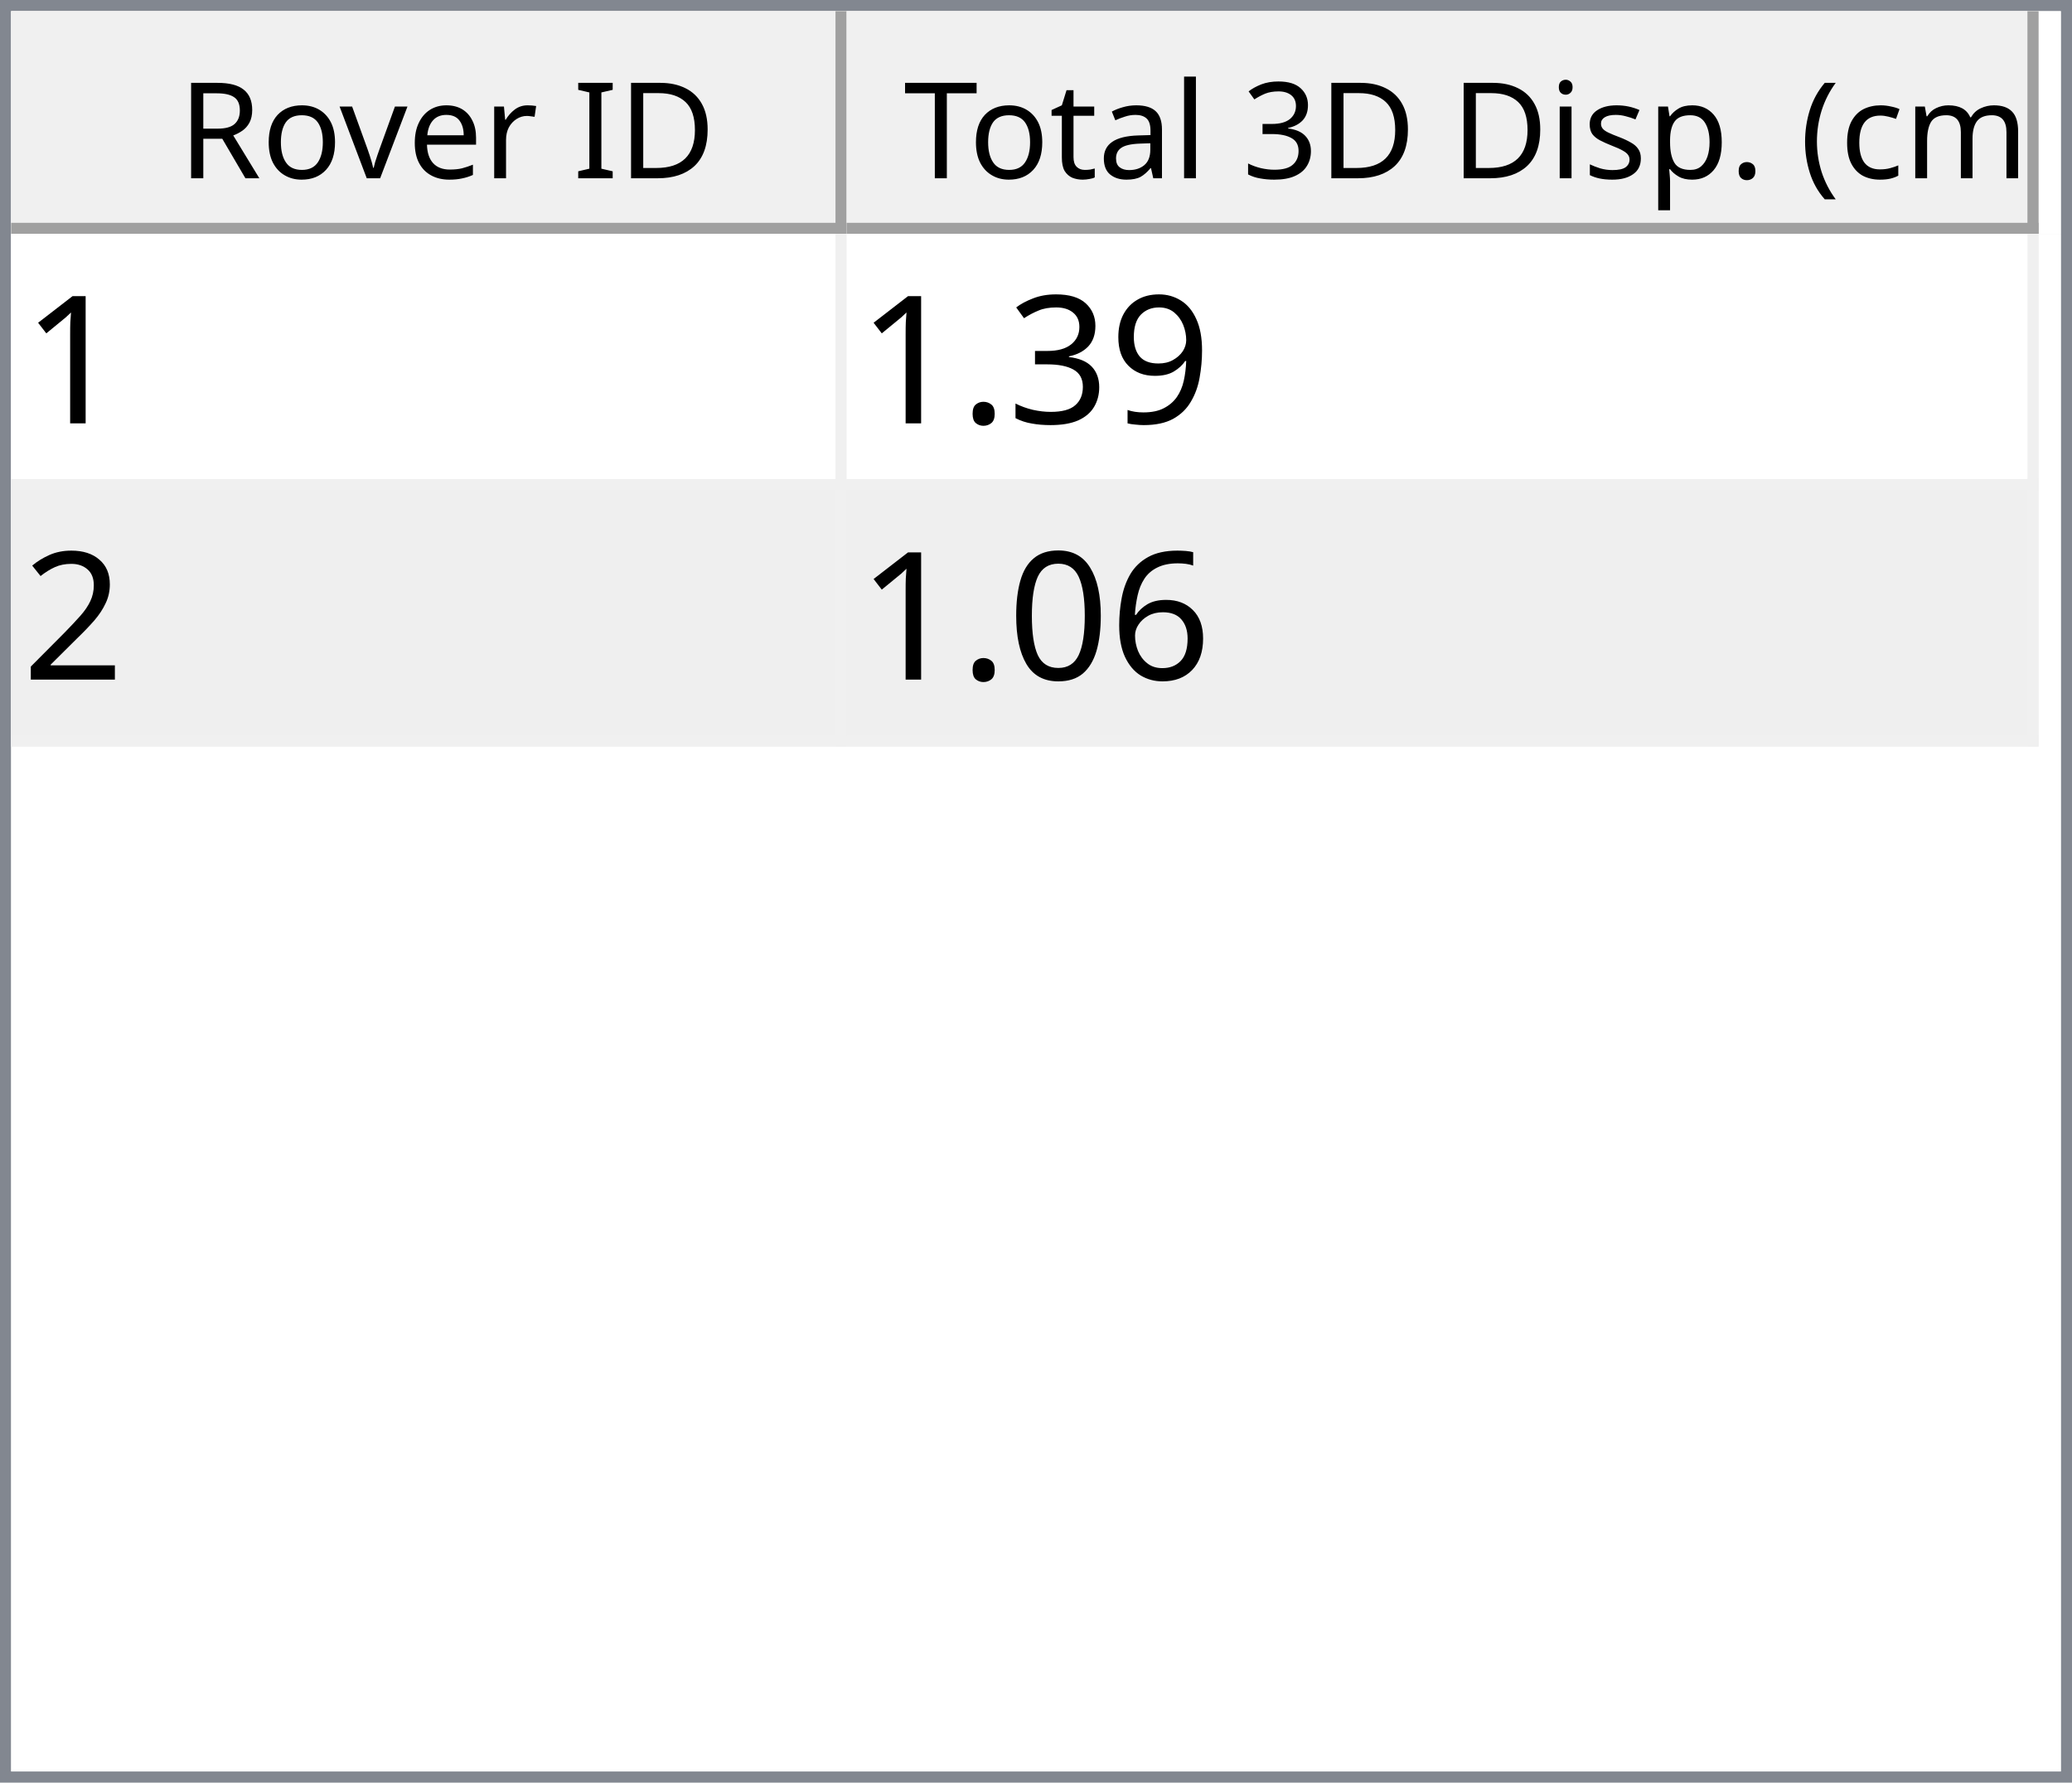
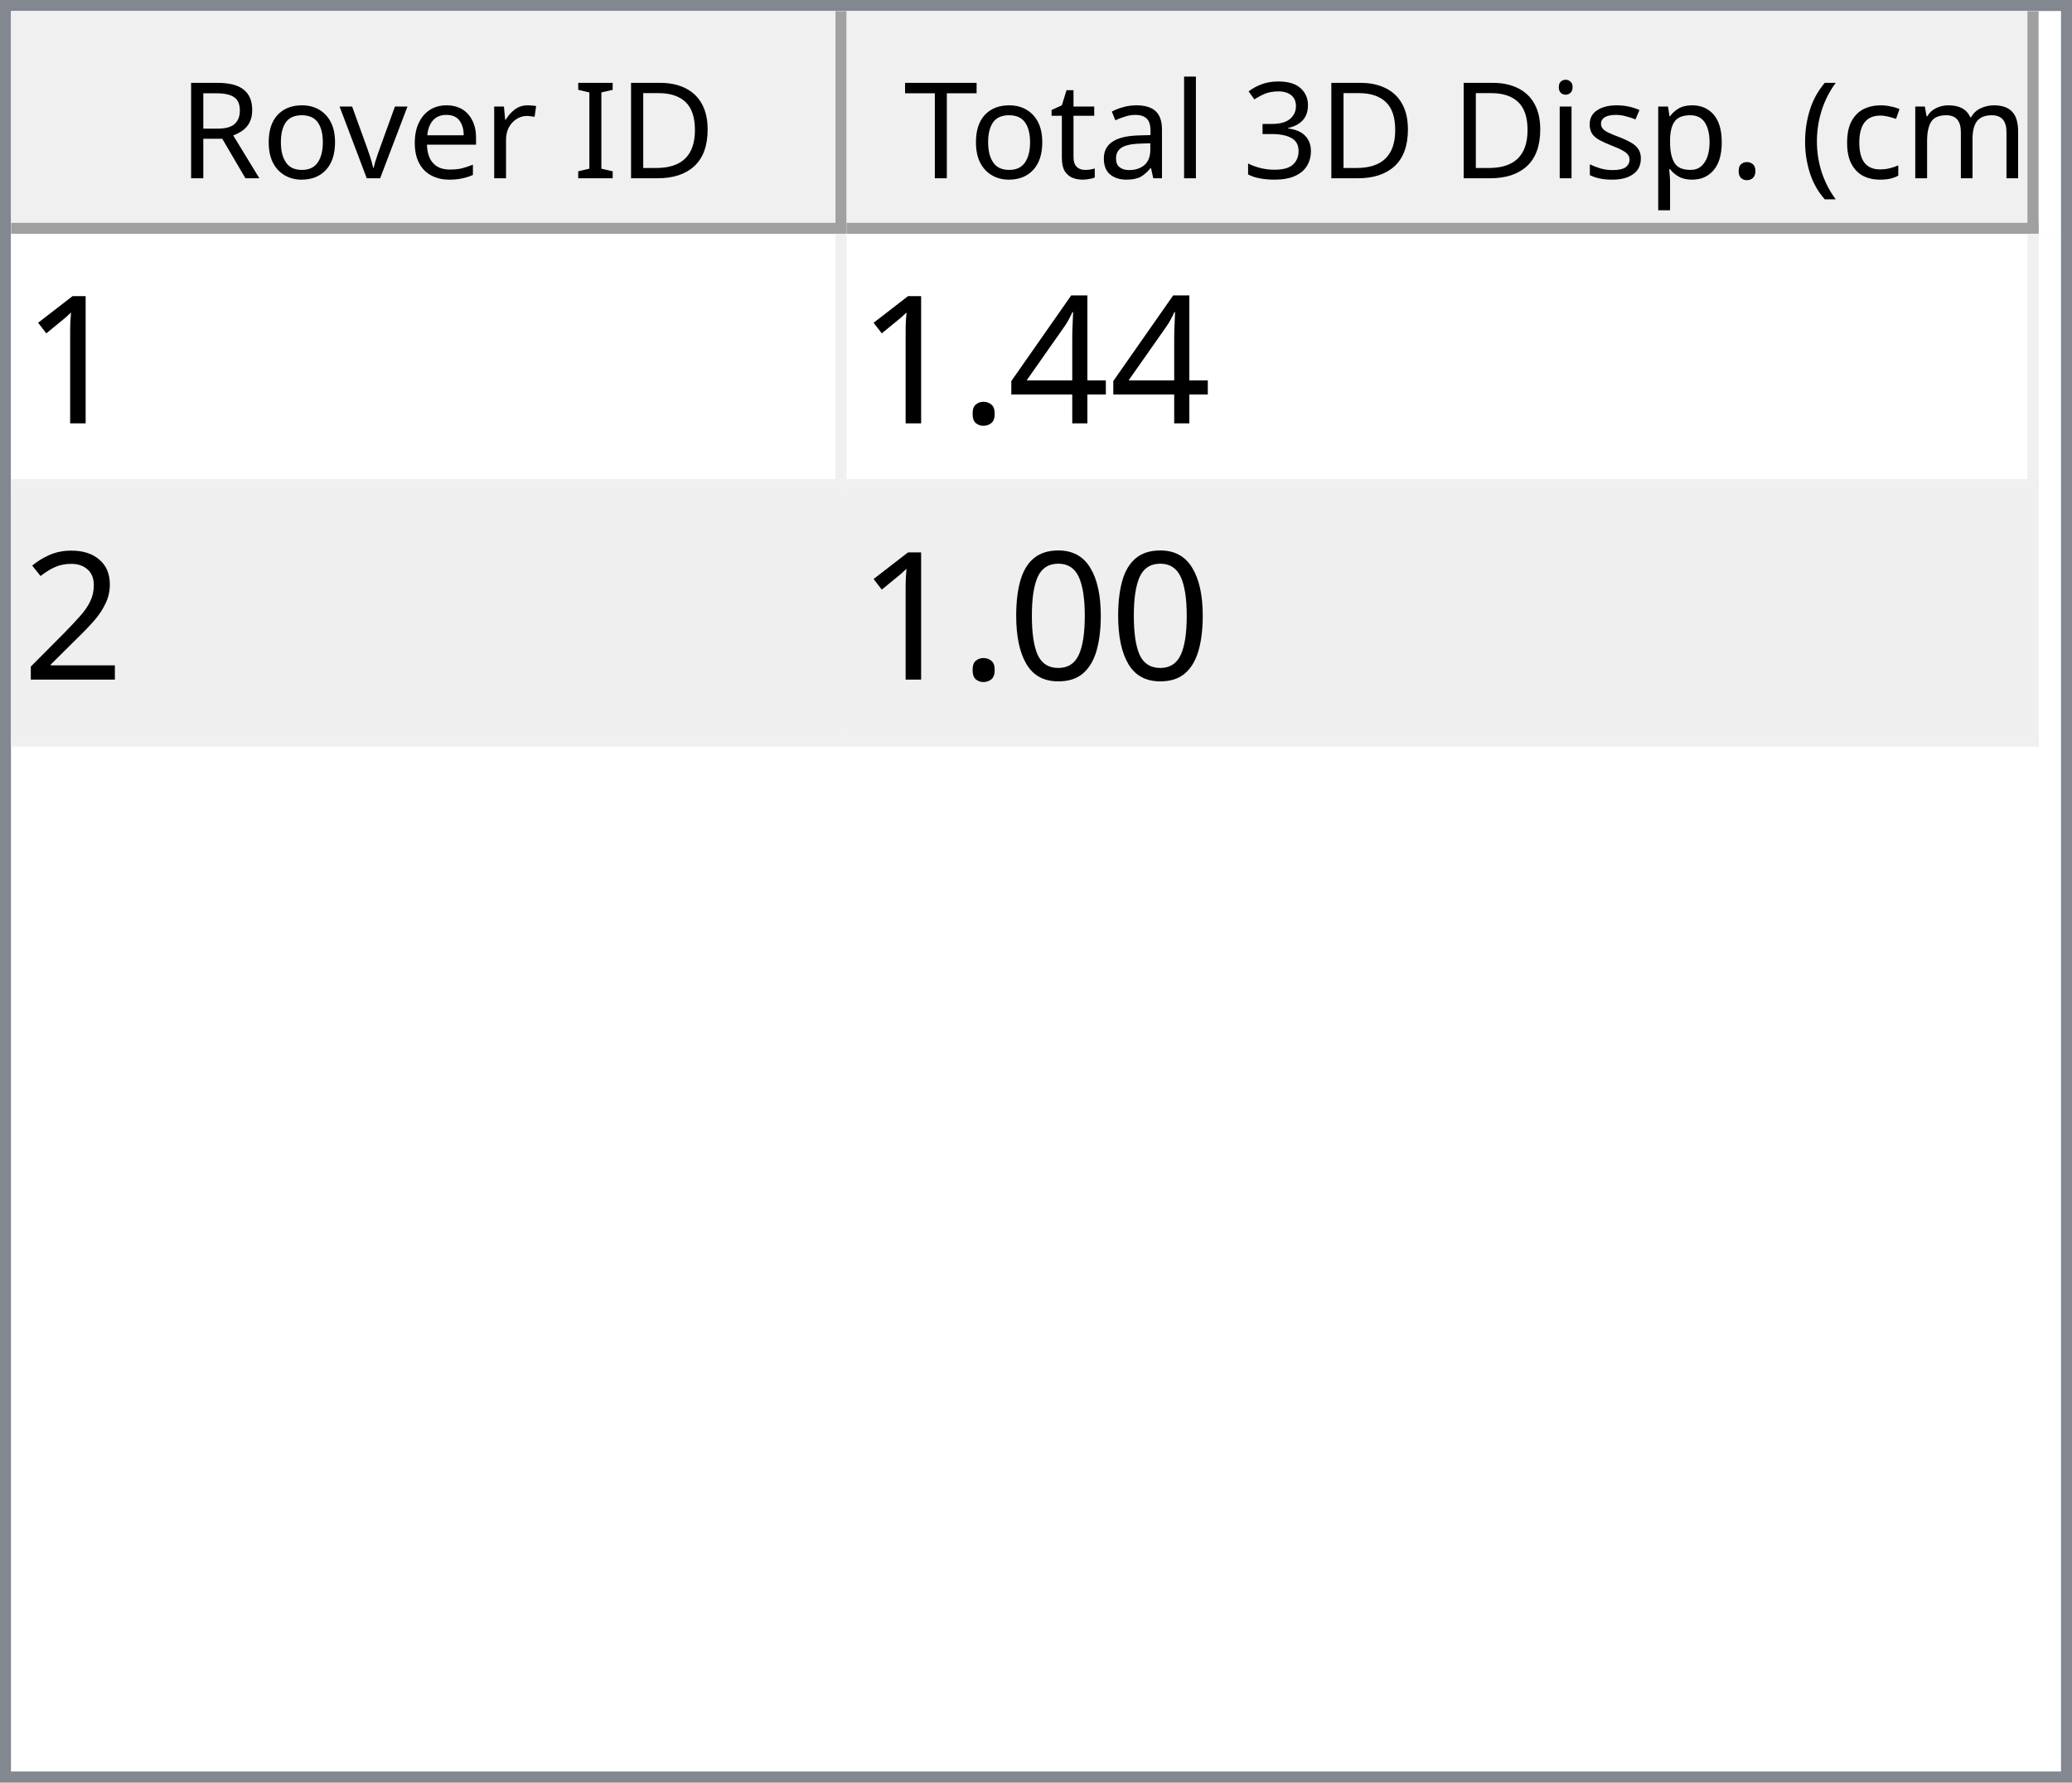
<svg xmlns="http://www.w3.org/2000/svg" style="fill-opacity:1; color-rendering:auto; color-interpolation:auto; text-rendering:auto; stroke:black; stroke-linecap:square; stroke-miterlimit:10; shape-rendering:auto; stroke-opacity:1; fill:black; stroke-dasharray:none; font-weight:normal; stroke-width:1; font-family:'Dialog'; font-style:normal; stroke-linejoin:miter; font-size:12px; stroke-dashoffset:0; image-rendering:auto;" width="186" height="160">
  <defs id="genericDefs" />
  <g>
    <defs id="defs1">
      <clipPath clipPathUnits="userSpaceOnUse" id="clipPath1">
        <path d="M0 0 L186 0 L186 160 L0 160 L0 0 Z" />
      </clipPath>
      <clipPath clipPathUnits="userSpaceOnUse" id="clipPath2">
        <path d="M0 0 L0 160 L186 160 L186 0 Z" />
      </clipPath>
      <clipPath clipPathUnits="userSpaceOnUse" id="clipPath3">
        <path d="M0 0 L0 20 L184 20 L184 0 Z" />
      </clipPath>
      <clipPath clipPathUnits="userSpaceOnUse" id="clipPath4">
        <path d="M0 0 L0 20 L75 20 L75 0 Z" />
      </clipPath>
      <clipPath clipPathUnits="userSpaceOnUse" id="clipPath5">
        <path d="M1 1 L1 19 L74 19 L74 1 Z" />
      </clipPath>
      <clipPath clipPathUnits="userSpaceOnUse" id="clipPath6">
        <path d="M0 0 L0 18 L73 18 L73 0 Z" />
      </clipPath>
      <clipPath clipPathUnits="userSpaceOnUse" id="clipPath7">
        <path d="M-0.5 -0.5 L-0.5 19.5 L74.5 19.5 L74.5 -0.5 Z" />
      </clipPath>
      <clipPath clipPathUnits="userSpaceOnUse" id="clipPath8">
        <path d="M0 0 L0 20 L107 20 L107 0 Z" />
      </clipPath>
      <clipPath clipPathUnits="userSpaceOnUse" id="clipPath9">
        <path d="M1 1 L1 19 L106 19 L106 1 Z" />
      </clipPath>
      <clipPath clipPathUnits="userSpaceOnUse" id="clipPath10">
        <path d="M0 0 L0 18 L105 18 L105 0 Z" />
      </clipPath>
      <clipPath clipPathUnits="userSpaceOnUse" id="clipPath11">
        <path d="M-0.5 -0.5 L-0.5 19.5 L106.5 19.5 L106.5 -0.5 Z" />
      </clipPath>
      <clipPath clipPathUnits="userSpaceOnUse" id="clipPath12">
        <path d="M0 0 L0 138 L184 138 L184 0 Z" />
      </clipPath>
      <clipPath clipPathUnits="userSpaceOnUse" id="clipPath13">
        <path d="M0 0 L0 46 L182 46 L182 0 Z" />
      </clipPath>
      <clipPath clipPathUnits="userSpaceOnUse" id="clipPath14">
        <path d="M-0.5 -0.5 L-0.5 45.5 L181.5 45.5 L181.5 -0.5 Z" />
      </clipPath>
      <clipPath clipPathUnits="userSpaceOnUse" id="clipPath15">
        <path d="M0 0 L0 22 L74 22 L74 0 Z" />
      </clipPath>
      <clipPath clipPathUnits="userSpaceOnUse" id="clipPath16">
        <path d="M0 0 L0 22 L106 22 L106 0 Z" />
      </clipPath>
      <font horiz-adv-x="64.551" id="font1">
        <font-face ascent="107.91" descent="25.098" units-per-em="100" style="font-style:normal; font-family:Segoe UI; font-weight:normal;" />
        <missing-glyph horiz-adv-x="64.551" d="M8.109 0 L8.109 68.266 L56.453 68.266 L56.453 0 L8.109 0 ZM15.328 7.234 L49.219 7.234 L49.219 61.031 L15.328 61.031 L15.328 7.234 Z" />
        <glyph unicode="D" horiz-adv-x="70.117" d="M9.188 0 L9.188 70.016 L28.516 70.016 Q65.531 70.016 65.531 35.891 Q65.531 19.672 55.25 9.836 Q44.969 0 27.734 0 L9.188 0 ZM17.391 62.594 L17.391 7.422 L27.828 7.422 Q41.609 7.422 49.273 14.797 Q56.938 22.172 56.938 35.688 Q56.938 62.594 28.328 62.594 L17.391 62.594 Z" />
        <glyph unicode="I" horiz-adv-x="26.611" d="M17.391 0 L9.188 0 L9.188 70.016 L17.391 70.016 L17.391 0 Z" />
        <glyph unicode=" " horiz-adv-x="27.393" d="" />
        <glyph unicode="r" horiz-adv-x="34.766" d="M34.188 41.891 Q32.078 43.5 28.125 43.5 Q23 43.5 19.555 38.672 Q16.109 33.844 16.109 25.484 L16.109 0 L8.109 0 L8.109 50 L16.109 50 L16.109 39.703 L16.312 39.703 Q18.016 44.969 21.531 47.922 Q25.047 50.875 29.391 50.875 Q32.516 50.875 34.188 50.203 L34.188 41.891 Z" />
        <glyph unicode="e" horiz-adv-x="52.295" d="M48.297 23 L12.984 23 Q13.188 14.656 17.484 10.109 Q21.781 5.562 29.297 5.562 Q37.75 5.562 44.828 11.141 L44.828 3.609 Q38.234 -1.172 27.391 -1.172 Q16.797 -1.172 10.742 5.641 Q4.688 12.453 4.688 24.812 Q4.688 36.469 11.305 43.82 Q17.922 51.172 27.734 51.172 Q37.547 51.172 42.922 44.828 Q48.297 38.484 48.297 27.203 L48.297 23 ZM40.094 29.781 Q40.047 36.719 36.75 40.578 Q33.453 44.438 27.594 44.438 Q21.922 44.438 17.969 40.383 Q14.016 36.328 13.094 29.781 L40.094 29.781 Z" />
        <glyph unicode="v" horiz-adv-x="47.9" d="M47.406 50 L27.484 0 L19.625 0 L0.688 50 L9.469 50 L22.172 13.672 Q23.578 9.672 23.922 6.688 L24.125 6.688 Q24.609 10.453 25.688 13.484 L38.969 50 L47.406 50 Z" />
        <glyph unicode="o" horiz-adv-x="58.594" d="M29 -1.172 Q17.922 -1.172 11.305 5.836 Q4.688 12.844 4.688 24.422 Q4.688 37.016 11.57 44.094 Q18.453 51.172 30.172 51.172 Q41.359 51.172 47.633 44.289 Q53.906 37.406 53.906 25.203 Q53.906 13.234 47.141 6.031 Q40.375 -1.172 29 -1.172 ZM29.594 44.438 Q21.875 44.438 17.383 39.188 Q12.891 33.938 12.891 24.703 Q12.891 15.828 17.43 10.695 Q21.969 5.562 29.594 5.562 Q37.359 5.562 41.531 10.594 Q45.703 15.625 45.703 24.906 Q45.703 34.281 41.531 39.359 Q37.359 44.438 29.594 44.438 Z" />
        <glyph unicode="R" horiz-adv-x="59.814" d="M59.375 0 L49.609 0 L37.891 19.625 Q36.281 22.359 34.766 24.289 Q33.25 26.219 31.664 27.438 Q30.078 28.656 28.25 29.219 Q26.422 29.781 24.125 29.781 L17.391 29.781 L17.391 0 L9.188 0 L9.188 70.016 L30.078 70.016 Q34.672 70.016 38.555 68.867 Q42.438 67.719 45.289 65.375 Q48.141 63.031 49.758 59.547 Q51.375 56.062 51.375 51.375 Q51.375 47.703 50.273 44.656 Q49.172 41.609 47.148 39.211 Q45.125 36.812 42.266 35.133 Q39.406 33.453 35.844 32.516 L35.844 32.328 Q37.594 31.547 38.891 30.547 Q40.188 29.547 41.359 28.18 Q42.531 26.812 43.68 25.078 Q44.828 23.344 46.234 21.047 L59.375 0 ZM17.391 62.594 L17.391 37.203 L28.516 37.203 Q31.594 37.203 34.203 38.133 Q36.812 39.062 38.719 40.797 Q40.625 42.531 41.703 45.047 Q42.781 47.562 42.781 50.688 Q42.781 56.297 39.141 59.445 Q35.5 62.594 28.609 62.594 L17.391 62.594 Z" />
        <glyph unicode=")" horiz-adv-x="30.176" d="M8.297 -15.922 L1.172 -15.922 Q16.406 2.344 16.406 26.812 Q16.406 51.469 1.078 70.016 L8.297 70.016 Q23.531 52.156 23.531 26.703 Q23.531 1.375 8.297 -15.922 Z" />
        <glyph unicode="m" horiz-adv-x="86.133" d="M79.109 0 L71.094 0 L71.094 28.719 Q71.094 37.016 68.531 40.727 Q65.969 44.438 59.906 44.438 Q54.781 44.438 51.195 39.75 Q47.609 35.062 47.609 28.516 L47.609 0 L39.594 0 L39.594 29.688 Q39.594 44.438 28.219 44.438 Q22.953 44.438 19.531 40.016 Q16.109 35.594 16.109 28.516 L16.109 0 L8.109 0 L8.109 50 L16.109 50 L16.109 42.094 L16.312 42.094 Q21.625 51.172 31.844 51.172 Q36.969 51.172 40.773 48.312 Q44.578 45.453 46 40.828 Q51.562 51.172 62.594 51.172 Q79.109 51.172 79.109 30.812 L79.109 0 Z" />
        <glyph unicode="c" horiz-adv-x="46.191" d="M42.188 2.297 Q36.422 -1.172 28.516 -1.172 Q17.828 -1.172 11.258 5.789 Q4.688 12.75 4.688 23.828 Q4.688 36.188 11.766 43.68 Q18.844 51.172 30.672 51.172 Q37.25 51.172 42.281 48.734 L42.281 40.531 Q36.719 44.438 30.375 44.438 Q22.703 44.438 17.797 38.945 Q12.891 33.453 12.891 24.516 Q12.891 15.719 17.508 10.641 Q22.125 5.562 29.891 5.562 Q36.422 5.562 42.188 9.906 L42.188 2.297 Z" />
        <glyph unicode="(" horiz-adv-x="30.176" d="M29.109 -15.922 L21.969 -15.922 Q6.844 1.375 6.844 26.703 Q6.844 52.156 21.969 70.016 L29.203 70.016 Q13.875 51.469 13.875 26.812 Q13.875 2.344 29.109 -15.922 Z" />
        <glyph unicode="." horiz-adv-x="21.68" d="M10.891 -1.078 Q8.641 -1.078 7.055 0.539 Q5.469 2.156 5.469 4.391 Q5.469 6.641 7.055 8.273 Q8.641 9.906 10.891 9.906 Q13.188 9.906 14.797 8.273 Q16.406 6.641 16.406 4.391 Q16.406 2.156 14.797 0.539 Q13.188 -1.078 10.891 -1.078 Z" />
        <glyph unicode="p" horiz-adv-x="58.789" d="M16.312 7.234 L16.109 7.234 L16.109 -23 L8.109 -23 L8.109 50 L16.109 50 L16.109 41.219 L16.312 41.219 Q22.219 51.172 33.594 51.172 Q43.266 51.172 48.688 44.461 Q54.109 37.75 54.109 26.469 Q54.109 13.922 48 6.375 Q41.891 -1.172 31.297 -1.172 Q21.578 -1.172 16.312 7.234 ZM16.109 27.391 L16.109 20.406 Q16.109 14.203 20.141 9.883 Q24.172 5.562 30.375 5.562 Q37.641 5.562 41.773 11.133 Q45.906 16.703 45.906 26.609 Q45.906 34.969 42.047 39.703 Q38.188 44.438 31.594 44.438 Q24.609 44.438 20.359 39.578 Q16.109 34.719 16.109 27.391 Z" />
        <glyph unicode="s" horiz-adv-x="42.432" d="M5.078 1.812 L5.078 10.406 Q11.625 5.562 19.484 5.562 Q30.031 5.562 30.031 12.594 Q30.031 14.594 29.125 15.992 Q28.219 17.391 26.68 18.461 Q25.141 19.531 23.07 20.383 Q21 21.234 18.609 22.172 Q15.281 23.484 12.766 24.828 Q10.25 26.172 8.57 27.859 Q6.891 29.547 6.031 31.695 Q5.172 33.844 5.172 36.719 Q5.172 40.234 6.789 42.945 Q8.406 45.656 11.086 47.484 Q13.766 49.312 17.211 50.242 Q20.656 51.172 24.312 51.172 Q30.812 51.172 35.938 48.922 L35.938 40.828 Q30.422 44.438 23.25 44.438 Q21 44.438 19.195 43.922 Q17.391 43.406 16.094 42.477 Q14.797 41.547 14.086 40.258 Q13.375 38.969 13.375 37.406 Q13.375 35.453 14.086 34.133 Q14.797 32.812 16.164 31.789 Q17.531 30.766 19.484 29.938 Q21.438 29.109 23.922 28.125 Q27.25 26.859 29.883 25.516 Q32.516 24.172 34.375 22.484 Q36.234 20.797 37.234 18.602 Q38.234 16.406 38.234 13.375 Q38.234 9.672 36.602 6.938 Q34.969 4.203 32.234 2.398 Q29.5 0.594 25.93 -0.289 Q22.359 -1.172 18.453 -1.172 Q10.75 -1.172 5.078 1.812 Z" />
        <glyph unicode="i" horiz-adv-x="24.219" d="M12.203 62.703 Q10.062 62.703 8.547 64.164 Q7.031 65.625 7.031 67.875 Q7.031 70.125 8.547 71.609 Q10.062 73.094 12.203 73.094 Q14.406 73.094 15.945 71.609 Q17.484 70.125 17.484 67.875 Q17.484 65.719 15.945 64.211 Q14.406 62.703 12.203 62.703 ZM16.109 0 L8.109 0 L8.109 50 L16.109 50 L16.109 0 Z" />
        <glyph unicode="3" horiz-adv-x="53.906" d="M46.531 19.828 Q46.531 15.094 44.75 11.211 Q42.969 7.328 39.719 4.57 Q36.469 1.812 31.93 0.297 Q27.391 -1.219 21.922 -1.219 Q11.922 -1.219 6 2.594 L6 11.188 Q13.094 5.609 22.219 5.609 Q25.875 5.609 28.828 6.539 Q31.781 7.469 33.906 9.227 Q36.031 10.984 37.18 13.477 Q38.328 15.969 38.328 19.094 Q38.328 32.812 18.797 32.812 L12.984 32.812 L12.984 39.594 L18.5 39.594 Q35.797 39.594 35.797 52.484 Q35.797 64.406 22.609 64.406 Q15.188 64.406 8.688 59.422 L8.688 67.188 Q15.375 71.188 24.609 71.188 Q29 71.188 32.57 69.969 Q36.141 68.75 38.68 66.555 Q41.219 64.359 42.609 61.281 Q44 58.203 44 54.5 Q44 40.672 30.031 36.719 L30.031 36.531 Q33.594 36.141 36.625 34.797 Q39.656 33.453 41.852 31.305 Q44.047 29.156 45.289 26.25 Q46.531 23.344 46.531 19.828 Z" />
        <glyph unicode="l" horiz-adv-x="24.219" d="M16.109 0 L8.109 0 L8.109 74.031 L16.109 74.031 L16.109 0 Z" />
        <glyph unicode="a" horiz-adv-x="50.879" d="M43.891 0 L35.891 0 L35.891 7.812 L35.688 7.812 Q30.469 -1.172 20.312 -1.172 Q12.844 -1.172 8.617 2.781 Q4.391 6.734 4.391 13.281 Q4.391 27.297 20.906 29.594 L35.891 31.688 Q35.891 44.438 25.594 44.438 Q16.547 44.438 9.281 38.281 L9.281 46.484 Q16.656 51.172 26.266 51.172 Q43.891 51.172 43.891 32.516 L43.891 0 ZM35.891 25.297 L23.828 23.641 Q18.266 22.859 15.43 20.875 Q12.594 18.891 12.594 13.875 Q12.594 10.203 15.211 7.883 Q17.828 5.562 22.172 5.562 Q28.125 5.562 32.008 9.742 Q35.891 13.922 35.891 20.312 L35.891 25.297 Z" />
        <glyph unicode="t" horiz-adv-x="33.887" d="M31.297 0.484 Q28.469 -1.078 23.828 -1.078 Q10.688 -1.078 10.688 13.578 L10.688 43.172 L2.094 43.172 L2.094 50 L10.688 50 L10.688 62.203 L18.703 64.797 L18.703 50 L31.297 50 L31.297 43.172 L18.703 43.172 L18.703 14.984 Q18.703 9.969 20.414 7.82 Q22.125 5.672 26.078 5.672 Q29.109 5.672 31.297 7.328 L31.297 0.484 Z" />
        <glyph unicode="T" horiz-adv-x="52.393" d="M50.594 62.594 L30.375 62.594 L30.375 0 L22.172 0 L22.172 62.594 L2 62.594 L2 70.016 L50.594 70.016 L50.594 62.594 Z" />
      </font>
      <font horiz-adv-x="75.0" id="font2">
        <font-face ascent="100.537" descent="21.973" units-per-em="100" style="font-style:normal; font-family:sans-serif; font-weight:normal;" />
        <missing-glyph horiz-adv-x="75.0" d="M12.5 0 L12.5 62.5 L62.5 62.5 L62.5 0 L12.5 0 ZM14.062 1.562 L60.938 1.562 L60.938 60.938 L14.062 60.938 L14.062 1.562 Z" />
        <glyph unicode="1" horiz-adv-x="55.615" d="M37.25 0 L28.469 0 L28.469 56 Q25.297 52.984 20.141 49.953 Q14.984 46.922 10.891 45.406 L10.891 53.906 Q18.266 57.375 23.781 62.305 Q29.297 67.234 31.594 71.875 L37.25 71.875 L37.25 0 Z" />
-         <glyph unicode="9" horiz-adv-x="55.615" d="M5.469 16.547 L13.922 17.328 Q14.984 11.375 18.016 8.688 Q21.047 6 25.781 6 Q29.828 6 32.883 7.859 Q35.938 9.719 37.891 12.82 Q39.844 15.922 41.164 21.195 Q42.484 26.469 42.484 31.938 Q42.484 32.516 42.438 33.688 Q39.797 29.5 35.234 26.883 Q30.672 24.266 25.344 24.266 Q16.453 24.266 10.305 30.711 Q4.156 37.156 4.156 47.703 Q4.156 58.594 10.578 65.234 Q17 71.875 26.656 71.875 Q33.641 71.875 39.43 68.117 Q45.219 64.359 48.219 57.398 Q51.219 50.438 51.219 37.25 Q51.219 23.531 48.242 15.406 Q45.266 7.281 39.383 3.031 Q33.5 -1.219 25.594 -1.219 Q17.188 -1.219 11.867 3.445 Q6.547 8.109 5.469 16.547 ZM41.453 48.141 Q41.453 55.719 37.43 60.156 Q33.406 64.594 27.734 64.594 Q21.875 64.594 17.531 59.812 Q13.188 55.031 13.188 47.406 Q13.188 40.578 17.312 36.305 Q21.438 32.031 27.484 32.031 Q33.594 32.031 37.523 36.305 Q41.453 40.578 41.453 48.141 Z" />
-         <glyph unicode="3" horiz-adv-x="55.615" d="M4.203 18.891 L12.984 20.062 Q14.5 12.594 18.141 9.297 Q21.781 6 27 6 Q33.203 6 37.477 10.297 Q41.75 14.594 41.75 20.953 Q41.75 27 37.797 30.93 Q33.844 34.859 27.734 34.859 Q25.25 34.859 21.531 33.891 L22.516 41.609 Q23.391 41.5 23.922 41.5 Q29.547 41.5 34.039 44.43 Q38.531 47.359 38.531 53.469 Q38.531 58.297 35.258 61.477 Q31.984 64.656 26.812 64.656 Q21.688 64.656 18.266 61.43 Q14.844 58.203 13.875 51.766 L5.078 53.328 Q6.688 62.156 12.398 67.016 Q18.109 71.875 26.609 71.875 Q32.469 71.875 37.398 69.359 Q42.328 66.844 44.945 62.5 Q47.562 58.156 47.562 53.266 Q47.562 48.641 45.07 44.828 Q42.578 41.016 37.703 38.766 Q44.047 37.312 47.562 32.695 Q51.078 28.078 51.078 21.141 Q51.078 11.766 44.242 5.25 Q37.406 -1.266 26.953 -1.266 Q17.531 -1.266 11.305 4.352 Q5.078 9.969 4.203 18.891 Z" />
+         <glyph unicode="4" horiz-adv-x="55.615" d="M32.328 0 L32.328 17.141 L1.266 17.141 L1.266 25.203 L33.938 71.578 L41.109 71.578 L41.109 25.203 L50.781 25.203 L50.781 17.141 L41.109 17.141 L41.109 0 L32.328 0 ZM32.328 25.203 L32.328 57.469 L9.906 25.203 L32.328 25.203 Z" />
        <glyph unicode="." horiz-adv-x="27.783" d="M9.078 0 L9.078 10.016 L19.094 10.016 L19.094 0 L9.078 0 Z" />
        <glyph unicode="2" horiz-adv-x="55.615" d="M50.344 8.453 L50.344 0 L3.031 0 Q2.938 3.172 4.047 6.109 Q5.859 10.938 9.836 15.625 Q13.812 20.312 21.344 26.469 Q33.016 36.031 37.117 41.625 Q41.219 47.219 41.219 52.203 Q41.219 57.422 37.477 61.008 Q33.734 64.594 27.734 64.594 Q21.391 64.594 17.578 60.789 Q13.766 56.984 13.719 50.25 L4.688 51.172 Q5.609 61.281 11.664 66.578 Q17.719 71.875 27.938 71.875 Q38.234 71.875 44.242 66.164 Q50.25 60.453 50.25 52 Q50.25 47.703 48.492 43.555 Q46.734 39.406 42.656 34.812 Q38.578 30.219 29.109 22.219 Q21.188 15.578 18.945 13.211 Q16.703 10.844 15.234 8.453 L50.344 8.453 Z" />
-         <glyph unicode="6" horiz-adv-x="55.615" d="M49.75 54.047 L41.016 53.375 Q39.844 58.547 37.703 60.891 Q34.125 64.656 28.906 64.656 Q24.703 64.656 21.531 62.312 Q17.391 59.281 14.992 53.469 Q12.594 47.656 12.5 36.922 Q15.672 41.75 20.266 44.094 Q24.859 46.438 29.891 46.438 Q38.672 46.438 44.852 39.969 Q51.031 33.5 51.031 23.25 Q51.031 16.5 48.125 10.719 Q45.219 4.938 40.141 1.859 Q35.062 -1.219 28.609 -1.219 Q17.625 -1.219 10.695 6.859 Q3.766 14.938 3.766 33.5 Q3.766 54.25 11.422 63.672 Q18.109 71.875 29.438 71.875 Q37.891 71.875 43.289 67.141 Q48.688 62.406 49.75 54.047 ZM13.875 23.188 Q13.875 18.656 15.797 14.508 Q17.719 10.359 21.188 8.18 Q24.656 6 28.469 6 Q34.031 6 38.039 10.492 Q42.047 14.984 42.047 22.703 Q42.047 30.125 38.086 34.398 Q34.125 38.672 28.125 38.672 Q22.172 38.672 18.023 34.398 Q13.875 30.125 13.875 23.188 Z" />
        <glyph unicode="0" horiz-adv-x="55.615" d="M4.156 35.297 Q4.156 48 6.766 55.742 Q9.375 63.484 14.523 67.68 Q19.672 71.875 27.484 71.875 Q33.25 71.875 37.594 69.555 Q41.938 67.234 44.773 62.867 Q47.609 58.5 49.219 52.227 Q50.828 45.953 50.828 35.297 Q50.828 22.703 48.242 14.969 Q45.656 7.234 40.508 3.008 Q35.359 -1.219 27.484 -1.219 Q17.141 -1.219 11.234 6.203 Q4.156 15.141 4.156 35.297 ZM13.188 35.297 Q13.188 17.672 17.312 11.836 Q21.438 6 27.484 6 Q33.547 6 37.672 11.859 Q41.797 17.719 41.797 35.297 Q41.797 52.984 37.672 58.789 Q33.547 64.594 27.391 64.594 Q21.344 64.594 17.719 59.469 Q13.188 52.938 13.188 35.297 Z" />
      </font>
    </defs>
    <g style="fill:white; stroke:white;">
      <rect x="0" y="0" width="186" style="clip-path:url(#clipPath1); stroke:none;" height="160" />
    </g>
    <g style="fill:white; text-rendering:optimizeSpeed; color-rendering:optimizeSpeed; image-rendering:optimizeSpeed; shape-rendering:crispEdges; stroke:white; color-interpolation:sRGB;">
      <rect x="0" width="186" height="160" y="0" style="stroke:none;" />
      <path style="stroke:none;" d="M0 160 L186 160 L186 0 L0 0 Z" />
    </g>
    <g style="fill:rgb(240,240,240); font-family:'Segoe UI'; stroke:rgb(240,240,240);">
      <rect x="0" y="0" width="186" style="clip-path:url(#clipPath2); stroke:none;" height="160" />
    </g>
    <g style="fill:rgb(130,135,144); font-family:'Segoe UI'; stroke:rgb(130,135,144);">
      <path d="M0 0 L186 0 L186 160 L0 160 L0 0 ZM1 1 L185 1 L185 159 L1 159 L1 1 Z" style="fill-rule:evenodd; clip-path:url(#clipPath2); stroke:none;" />
    </g>
    <g style="fill:white; font-family:'Segoe UI'; stroke:white;" transform="translate(1,1)">
      <rect x="0" y="0" width="184" style="clip-path:url(#clipPath3); stroke:none;" height="20" />
    </g>
    <g style="fill:rgb(240,240,240); font-family:'Segoe UI'; stroke:rgb(240,240,240);" transform="translate(1,1)">
      <rect x="0" y="0" width="75" style="clip-path:url(#clipPath4); stroke:none;" height="20" />
    </g>
    <g style="font-family:'Segoe UI';" transform="translate(2,2)">
      <text x="14" xml:space="preserve" y="14" style="clip-path:url(#clipPath6); stroke:none;">Rover ID</text>
    </g>
    <g style="fill:rgb(160,160,160); font-family:'Segoe UI'; stroke:rgb(160,160,160); stroke-linejoin:bevel;" transform="translate(1.5,1.5)">
      <line x1="74" x2="74" y1="0" style="fill:none; clip-path:url(#clipPath7);" y2="19" />
    </g>
    <g style="fill:rgb(160,160,160); font-family:'Segoe UI'; stroke:rgb(160,160,160); stroke-linejoin:bevel;" transform="matrix(1,0,0,1,1,1) translate(0.5,0.5)">
      <line x1="0" x2="74" y1="19" style="fill:none; clip-path:url(#clipPath7);" y2="19" />
    </g>
    <g style="fill:rgb(240,240,240); font-family:'Segoe UI'; stroke:rgb(240,240,240);" transform="translate(76,1)">
      <rect x="0" y="0" width="107" style="clip-path:url(#clipPath8); stroke:none;" height="20" />
    </g>
    <g style="font-family:'Segoe UI';" transform="translate(77,2)">
      <text x="1" xml:space="preserve" y="14" style="clip-path:url(#clipPath10); stroke:none;"> Total 3D Disp. (cm)</text>
    </g>
    <g style="fill:rgb(160,160,160); font-family:'Segoe UI'; stroke:rgb(160,160,160); stroke-linejoin:bevel;" transform="translate(76.5,1.5)">
      <line x1="106" x2="106" y1="0" style="fill:none; clip-path:url(#clipPath11);" y2="19" />
    </g>
    <g style="fill:rgb(160,160,160); font-family:'Segoe UI'; stroke:rgb(160,160,160); stroke-linejoin:bevel;" transform="matrix(1,0,0,1,76,1) translate(0.5,0.5)">
      <line x1="0" x2="106" y1="19" style="fill:none; clip-path:url(#clipPath11);" y2="19" />
    </g>
    <g style="fill:white; font-family:'Segoe UI'; stroke:white;" transform="translate(1,21)">
      <rect x="0" y="0" width="184" style="clip-path:url(#clipPath12); stroke:none;" height="138" />
    </g>
    <g style="fill:rgb(240,240,240); font-size:16px; font-family:sans-serif; stroke:rgb(240,240,240);" transform="translate(1,21)">
      <rect x="0" y="0" width="182" style="clip-path:url(#clipPath13); stroke:none;" height="46" />
      <line transform="translate(0.5,0.5)" x1="0" x2="181" y1="22" style="clip-path:url(#clipPath14); fill:none; stroke-linejoin:bevel;" y2="22" />
    </g>
    <g transform="matrix(1,0,0,1,1,21) translate(0.5,0.5)" style="fill:rgb(240,240,240); font-size:16px; font-family:sans-serif; stroke:rgb(240,240,240); stroke-linejoin:bevel;">
      <line x1="0" x2="181" y1="45" style="fill:none; clip-path:url(#clipPath14);" y2="45" />
    </g>
    <g transform="matrix(1,0,0,1,1,21) translate(0.5,0.5)" style="fill:rgb(240,240,240); font-size:16px; font-family:sans-serif; stroke:rgb(240,240,240); stroke-linejoin:bevel;">
      <line x1="74" x2="74" y1="0" style="fill:none; clip-path:url(#clipPath14);" y2="45" />
    </g>
    <g transform="matrix(1,0,0,1,1,21) translate(0.5,0.5)" style="fill:rgb(240,240,240); font-size:16px; font-family:sans-serif; stroke:rgb(240,240,240); stroke-linejoin:bevel;">
      <line x1="181" x2="181" y1="0" style="fill:none; clip-path:url(#clipPath14);" y2="45" />
    </g>
    <g style="fill:white; font-size:16px; font-family:sans-serif; stroke:white;" transform="matrix(1,0,0,1,1,21)">
      <rect x="0" y="0" width="74" style="clip-path:url(#clipPath15); stroke:none;" height="22" />
      <text x="1" y="17" style="fill:black; clip-path:url(#clipPath15); stroke:none;" xml:space="preserve">1</text>
    </g>
    <g style="fill:white; font-size:16px; font-family:sans-serif; stroke:white;" transform="matrix(1,0,0,1,1,21) translate(75,0)">
      <rect x="0" y="0" width="106" style="clip-path:url(#clipPath16); stroke:none;" height="22" />
-       <text x="1" y="17" style="fill:black; clip-path:url(#clipPath16); stroke:none;" xml:space="preserve">1.39</text>
+       <text x="1" y="17" style="fill:black; clip-path:url(#clipPath16); stroke:none;" xml:space="preserve">1.44</text>
    </g>
    <g style="fill:rgb(239,239,239); font-size:16px; font-family:sans-serif; stroke:rgb(239,239,239);" transform="matrix(1,0,0,1,1,21) translate(0,23)">
      <rect x="0" y="0" width="74" style="clip-path:url(#clipPath15); stroke:none;" height="22" />
      <text x="1" y="17" style="fill:black; clip-path:url(#clipPath15); stroke:none;" xml:space="preserve">2</text>
    </g>
    <g style="fill:rgb(239,239,239); font-size:16px; font-family:sans-serif; stroke:rgb(239,239,239);" transform="matrix(1,0,0,1,1,21) translate(75,23)">
      <rect x="0" y="0" width="106" style="clip-path:url(#clipPath16); stroke:none;" height="22" />
-       <text x="1" y="17" style="fill:black; clip-path:url(#clipPath16); stroke:none;" xml:space="preserve">1.06</text>
+       <text x="1" y="17" style="fill:black; clip-path:url(#clipPath16); stroke:none;" xml:space="preserve">1.00</text>
    </g>
  </g>
</svg>
